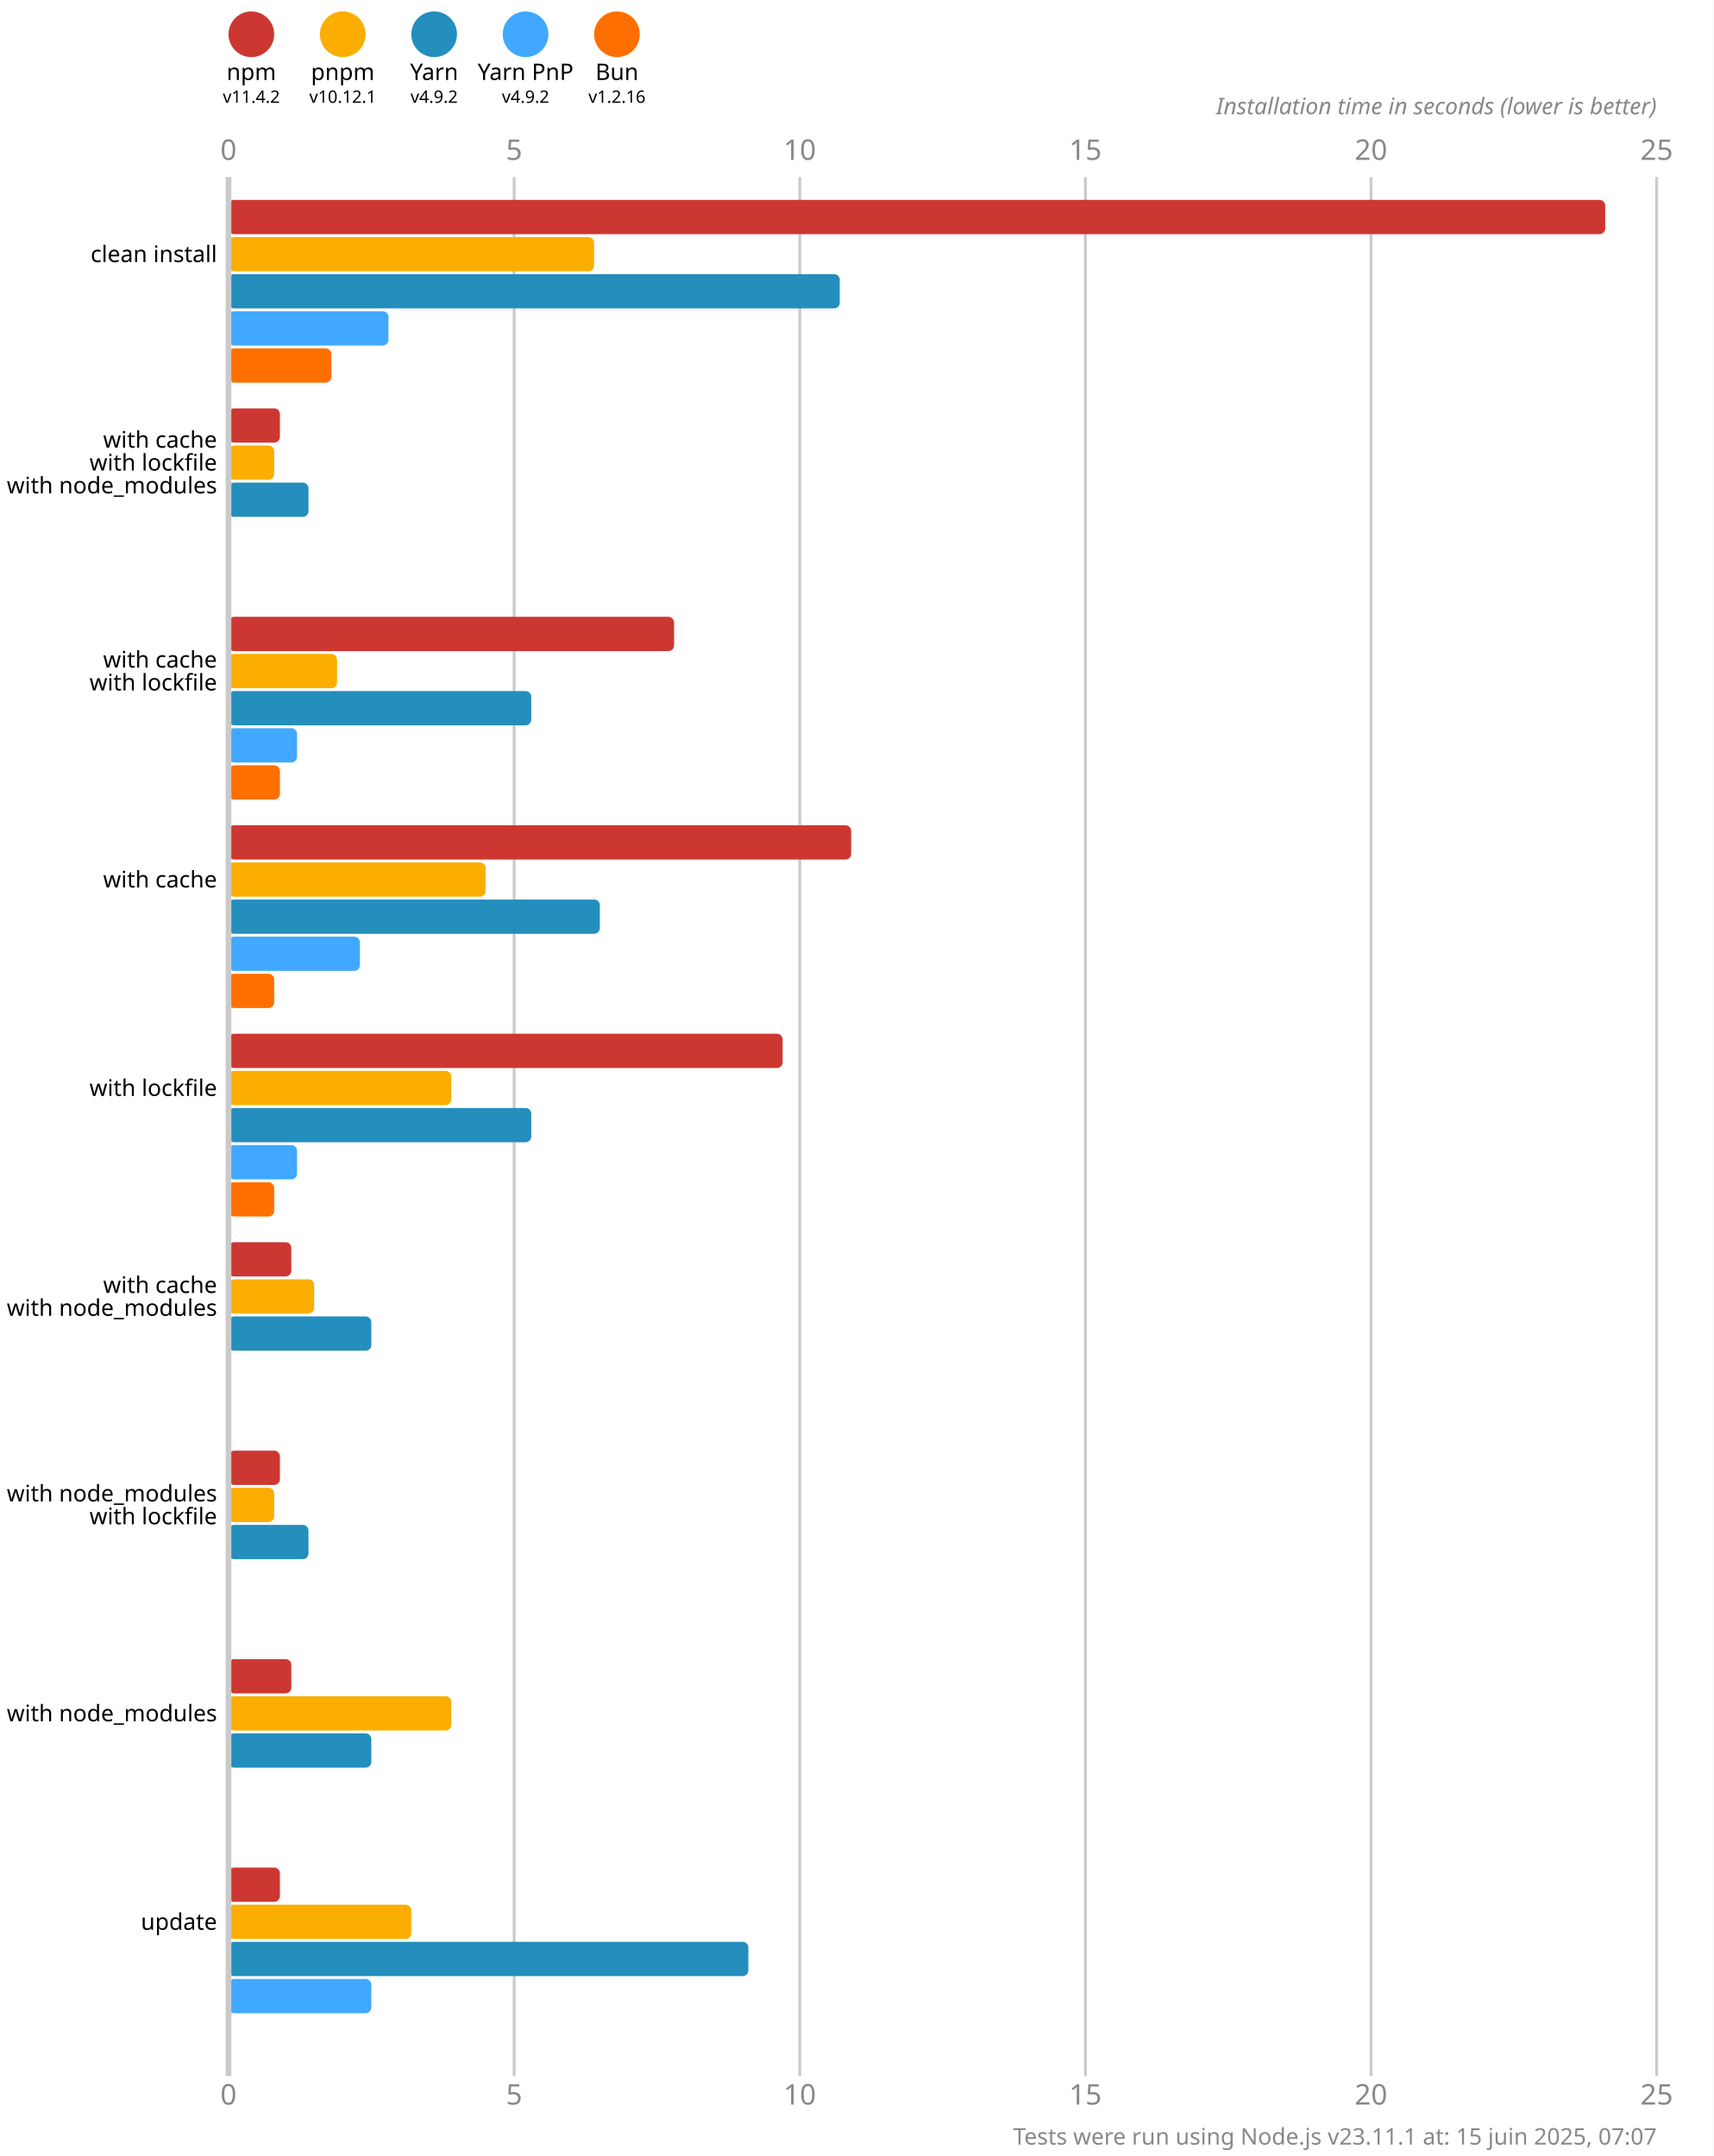
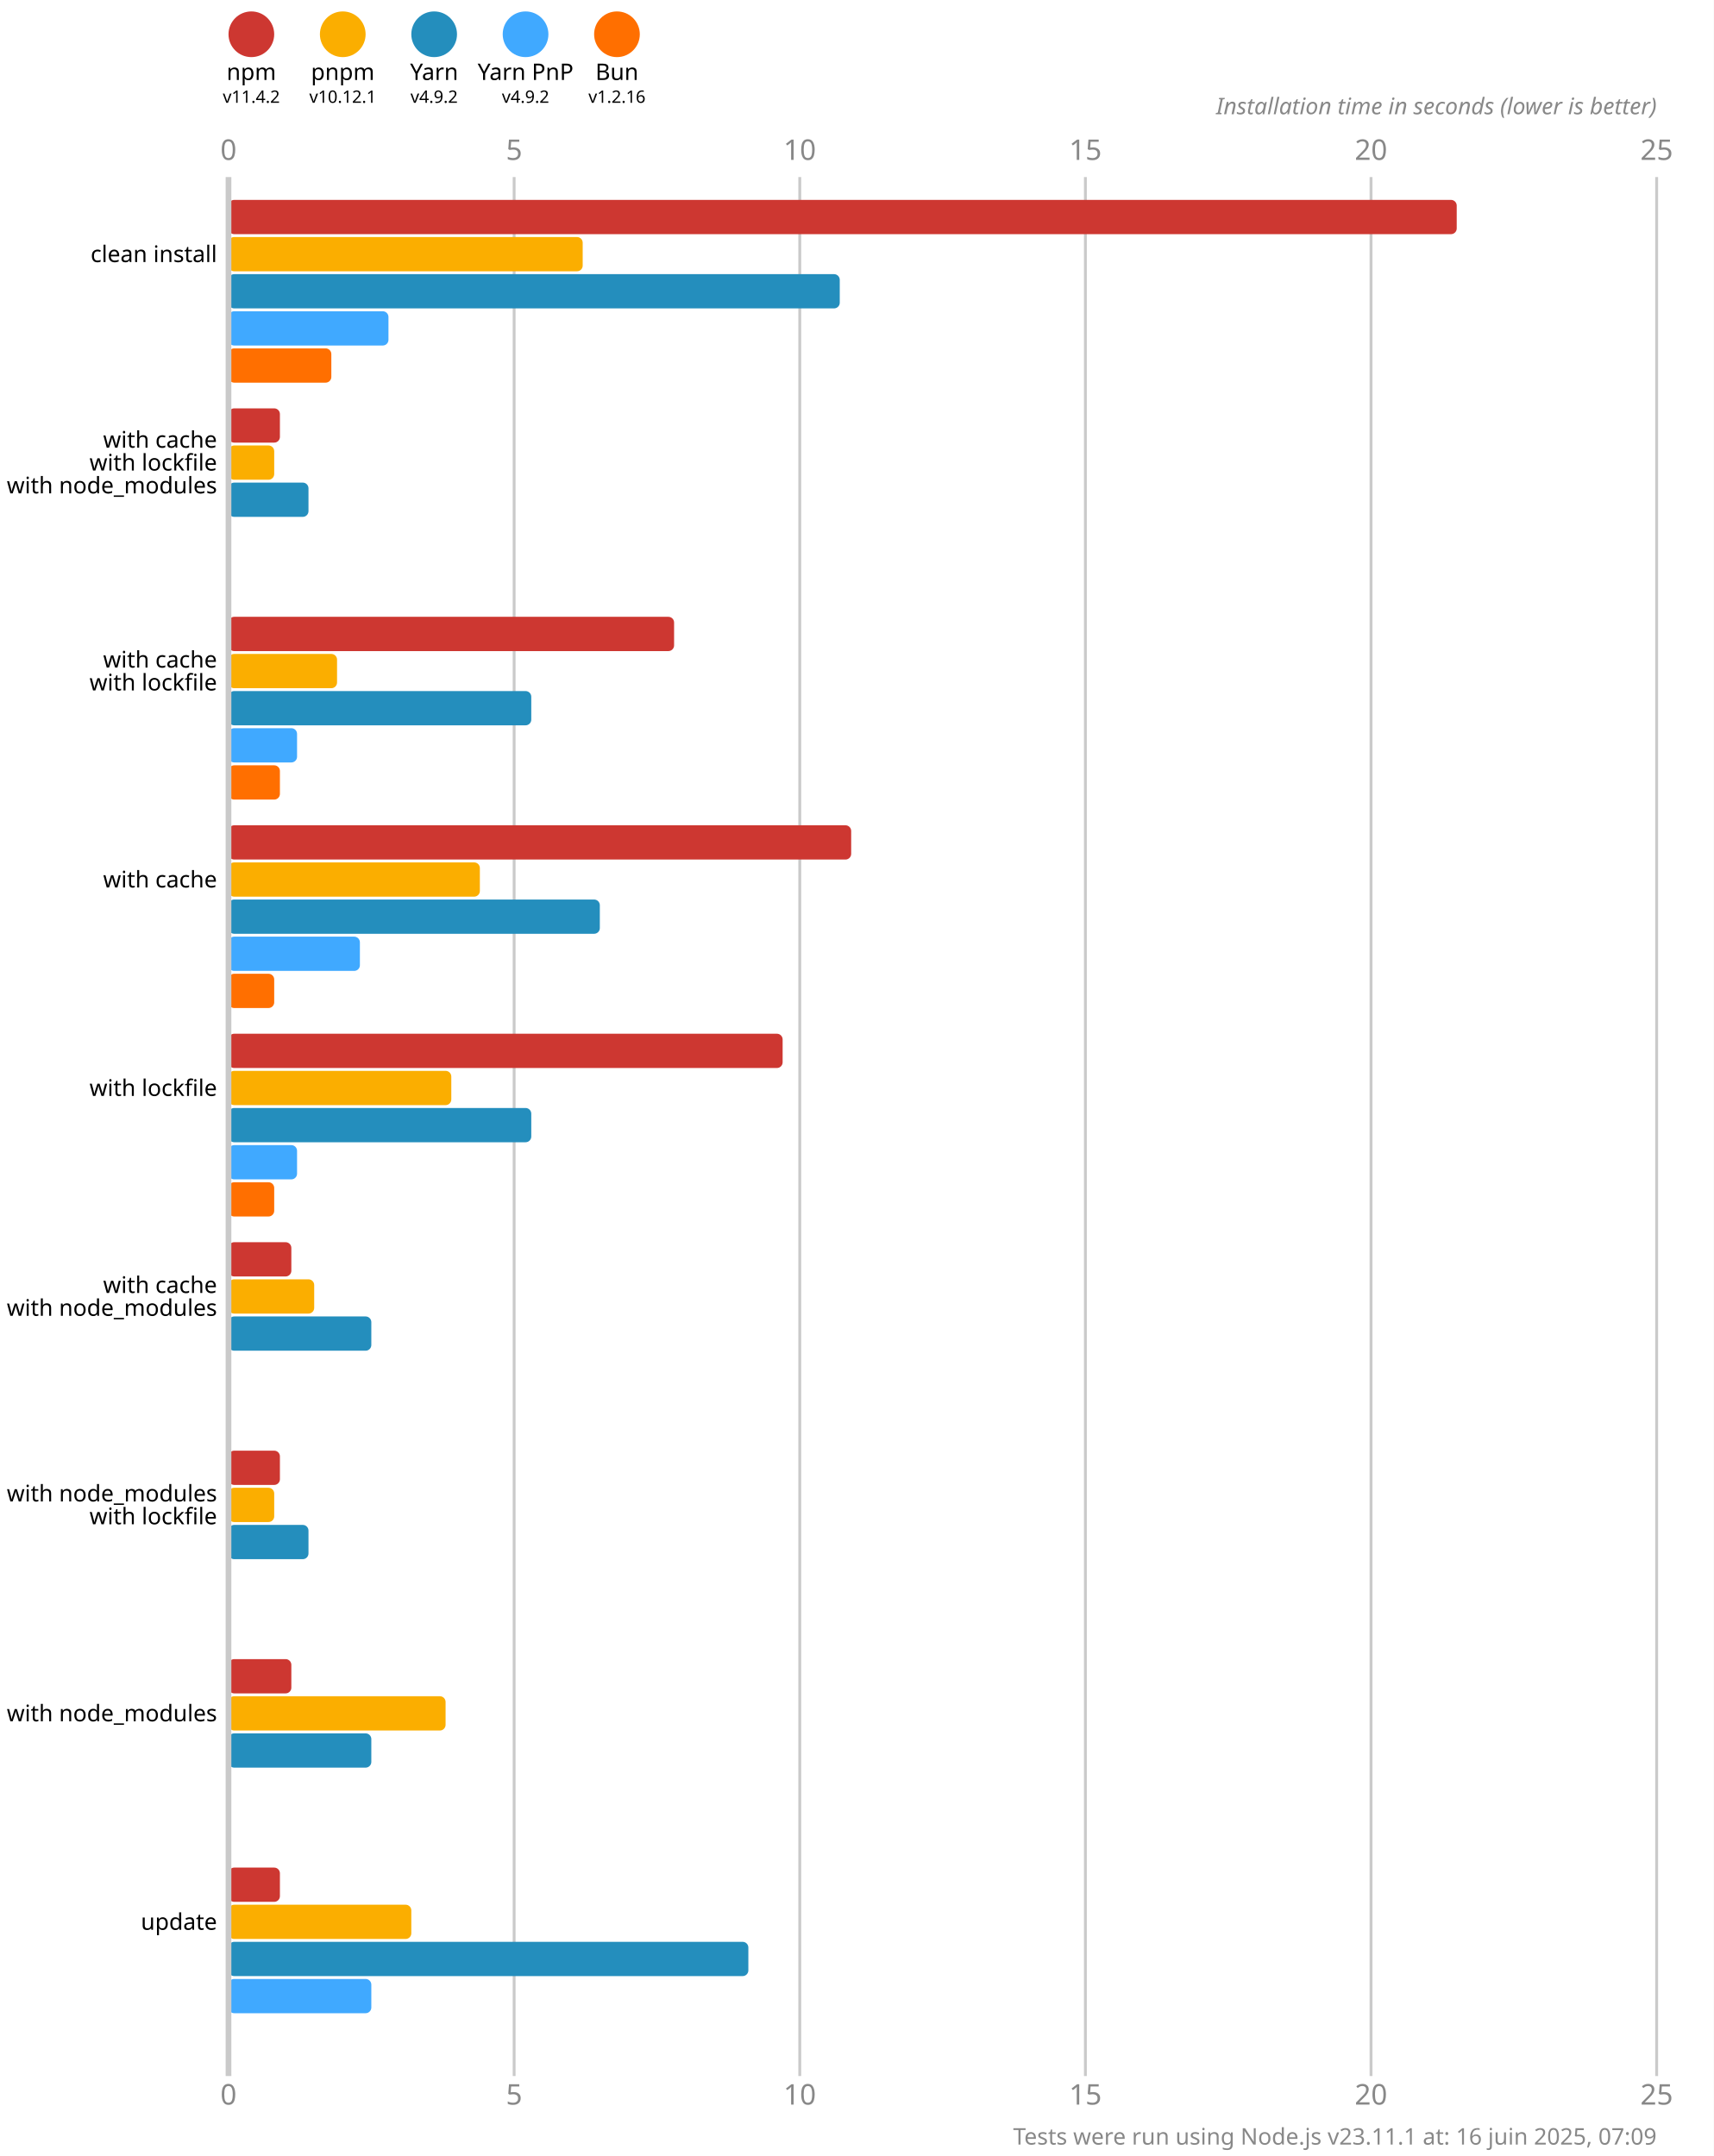
<svg xmlns="http://www.w3.org/2000/svg" version="1.1" viewBox="0 0 300 377.5">
  <style>
    .font { font-family: sans-serif; }
    .s3 { font-size: 3px; }
    .s4 { font-size: 4px; }
    .s5 { font-size: 5px; }
    .line { stroke: #cacaca; }
    .width { stroke-width: 0.5; }
    .text { fill: #888; }
  </style>
  <rect x="0" y="0" width="300" height="377.5" fill="#fff" />
  <circle cx="44" cy="6" r="4" fill="#cd3731" />
  <text x="44" y="14" class="font s4" text-anchor="middle">npm</text>
  <text x="44" y="18" class="font s3" text-anchor="middle">v11.4.2</text>
  <circle cx="60" cy="6" r="4" fill="#fbae00" />
  <text x="60" y="14" class="font s4" text-anchor="middle">pnpm</text>
  <text x="60" y="18" class="font s3" text-anchor="middle">v10.12.1</text>
  <circle cx="76" cy="6" r="4" fill="#248ebd" />
  <text x="76" y="14" class="font s4" text-anchor="middle">Yarn</text>
  <text x="76" y="18" class="font s3" text-anchor="middle">v4.9.2</text>
  <circle cx="92" cy="6" r="4" fill="#40a9ff" />
  <text x="92" y="14" class="font s4" text-anchor="middle">Yarn PnP</text>
  <text x="92" y="18" class="font s3" text-anchor="middle">v4.9.2</text>
  <circle cx="108" cy="6" r="4" fill="#ff6f00" />
  <text x="108" y="14" class="font s4" text-anchor="middle">Bun</text>
  <text x="108" y="18" class="font s3" text-anchor="middle">v1.2.16</text>
  <text x="40" y="28" class="font s5 text" text-anchor="middle">0</text>
  <text x="40" y="368.5" class="font s5 text" text-anchor="middle">0</text>
  <line x1="90" y1="31" x2="90" y2="363.5" class="line width" />
  <text x="90" y="28" class="font s5 text" text-anchor="middle">5</text>
  <text x="90" y="368.5" class="font s5 text" text-anchor="middle">5</text>
  <line x1="140" y1="31" x2="140" y2="363.5" class="line width" />
  <text x="140" y="28" class="font s5 text" text-anchor="middle">10</text>
  <text x="140" y="368.5" class="font s5 text" text-anchor="middle">10</text>
  <line x1="190" y1="31" x2="190" y2="363.5" class="line width" />
  <text x="190" y="28" class="font s5 text" text-anchor="middle">15</text>
  <text x="190" y="368.5" class="font s5 text" text-anchor="middle">15</text>
  <line x1="240" y1="31" x2="240" y2="363.5" class="line width" />
  <text x="240" y="28" class="font s5 text" text-anchor="middle">20</text>
  <text x="240" y="368.5" class="font s5 text" text-anchor="middle">20</text>
  <line x1="290" y1="31" x2="290" y2="363.5" class="line width" />
  <text x="290" y="28" class="font s5 text" text-anchor="middle">25</text>
  <text x="290" y="368.5" class="font s5 text" text-anchor="middle">25</text>
  <text x="290" y="20" class="font s4 text" font-style="italic" text-anchor="end">Installation time in seconds (lower is better)</text>
-   <rect x="40" y="35" width="241" height="6" fill="#cd3731" rx="1" ry="1" />
-   <rect x="40" y="41.5" width="64" height="6" fill="#fbae00" rx="1" ry="1" />
+   <rect x="40" y="35" width="215" height="6" fill="#cd3731" rx="1" ry="1" />
+   <rect x="40" y="41.5" width="62" height="6" fill="#fbae00" rx="1" ry="1" />
  <rect x="40" y="48" width="107" height="6" fill="#248ebd" rx="1" ry="1" />
  <rect x="40" y="54.5" width="28" height="6" fill="#40a9ff" rx="1" ry="1" />
  <rect x="40" y="61" width="18" height="6" fill="#ff6f00" rx="1" ry="1" />
  <rect x="40" y="71.5" width="9" height="6" fill="#cd3731" rx="1" ry="1" />
  <rect x="40" y="78" width="8" height="6" fill="#fbae00" rx="1" ry="1" />
  <rect x="40" y="84.5" width="14" height="6" fill="#248ebd" rx="1" ry="1" />
  <rect x="40" y="91" width="0" height="6" fill="#40a9ff" rx="1" ry="1" />
  <rect x="40" y="97.5" width="0" height="6" fill="#ff6f00" rx="1" ry="1" />
  <rect x="40" y="108" width="78" height="6" fill="#cd3731" rx="1" ry="1" />
  <rect x="40" y="114.5" width="19" height="6" fill="#fbae00" rx="1" ry="1" />
  <rect x="40" y="121" width="53" height="6" fill="#248ebd" rx="1" ry="1" />
  <rect x="40" y="127.5" width="12" height="6" fill="#40a9ff" rx="1" ry="1" />
  <rect x="40" y="134" width="9" height="6" fill="#ff6f00" rx="1" ry="1" />
  <rect x="40" y="144.5" width="109" height="6" fill="#cd3731" rx="1" ry="1" />
-   <rect x="40" y="151" width="45" height="6" fill="#fbae00" rx="1" ry="1" />
+   <rect x="40" y="151" width="44" height="6" fill="#fbae00" rx="1" ry="1" />
  <rect x="40" y="157.5" width="65" height="6" fill="#248ebd" rx="1" ry="1" />
  <rect x="40" y="164" width="23" height="6" fill="#40a9ff" rx="1" ry="1" />
  <rect x="40" y="170.5" width="8" height="6" fill="#ff6f00" rx="1" ry="1" />
  <rect x="40" y="181" width="97" height="6" fill="#cd3731" rx="1" ry="1" />
  <rect x="40" y="187.5" width="39" height="6" fill="#fbae00" rx="1" ry="1" />
  <rect x="40" y="194" width="53" height="6" fill="#248ebd" rx="1" ry="1" />
  <rect x="40" y="200.5" width="12" height="6" fill="#40a9ff" rx="1" ry="1" />
  <rect x="40" y="207" width="8" height="6" fill="#ff6f00" rx="1" ry="1" />
  <rect x="40" y="217.5" width="11" height="6" fill="#cd3731" rx="1" ry="1" />
  <rect x="40" y="224" width="15" height="6" fill="#fbae00" rx="1" ry="1" />
  <rect x="40" y="230.5" width="25" height="6" fill="#248ebd" rx="1" ry="1" />
  <rect x="40" y="237" width="0" height="6" fill="#40a9ff" rx="1" ry="1" />
  <rect x="40" y="243.5" width="0" height="6" fill="#ff6f00" rx="1" ry="1" />
  <rect x="40" y="254" width="9" height="6" fill="#cd3731" rx="1" ry="1" />
  <rect x="40" y="260.5" width="8" height="6" fill="#fbae00" rx="1" ry="1" />
  <rect x="40" y="267" width="14" height="6" fill="#248ebd" rx="1" ry="1" />
  <rect x="40" y="273.5" width="0" height="6" fill="#40a9ff" rx="1" ry="1" />
  <rect x="40" y="280" width="0" height="6" fill="#ff6f00" rx="1" ry="1" />
  <rect x="40" y="290.5" width="11" height="6" fill="#cd3731" rx="1" ry="1" />
-   <rect x="40" y="297" width="39" height="6" fill="#fbae00" rx="1" ry="1" />
+   <rect x="40" y="297" width="38" height="6" fill="#fbae00" rx="1" ry="1" />
  <rect x="40" y="303.5" width="25" height="6" fill="#248ebd" rx="1" ry="1" />
  <rect x="40" y="310" width="0" height="6" fill="#40a9ff" rx="1" ry="1" />
  <rect x="40" y="316.5" width="0" height="6" fill="#ff6f00" rx="1" ry="1" />
  <rect x="40" y="327" width="9" height="6" fill="#cd3731" rx="1" ry="1" />
  <rect x="40" y="333.5" width="32" height="6" fill="#fbae00" rx="1" ry="1" />
  <rect x="40" y="340" width="91" height="6" fill="#248ebd" rx="1" ry="1" />
  <rect x="40" y="346.5" width="25" height="6" fill="#40a9ff" rx="1" ry="1" />
  <rect x="40" y="353" width="0" height="6" fill="#ff6f00" rx="1" ry="1" />
  <line x1="40" y1="31" x2="40" y2="363.5" class="line" />
  <text x="38" y="44.5" class="font s4" dominant-baseline="middle" text-anchor="end">clean install</text>
  <text x="38" y="77" class="font s4" dominant-baseline="middle" text-anchor="end">with cache</text>
  <text x="38" y="81" class="font s4" dominant-baseline="middle" text-anchor="end">with lockfile</text>
  <text x="38" y="85" class="font s4" dominant-baseline="middle" text-anchor="end">with node_modules</text>
  <text x="38" y="115.5" class="font s4" dominant-baseline="middle" text-anchor="end">with cache</text>
  <text x="38" y="119.5" class="font s4" dominant-baseline="middle" text-anchor="end">with lockfile</text>
  <text x="38" y="154" class="font s4" dominant-baseline="middle" text-anchor="end">with cache</text>
  <text x="38" y="190.5" class="font s4" dominant-baseline="middle" text-anchor="end">with lockfile</text>
  <text x="38" y="225" class="font s4" dominant-baseline="middle" text-anchor="end">with cache</text>
  <text x="38" y="229" class="font s4" dominant-baseline="middle" text-anchor="end">with node_modules</text>
  <text x="38" y="261.5" class="font s4" dominant-baseline="middle" text-anchor="end">with node_modules</text>
  <text x="38" y="265.5" class="font s4" dominant-baseline="middle" text-anchor="end">with lockfile</text>
  <text x="38" y="300" class="font s4" dominant-baseline="middle" text-anchor="end">with node_modules</text>
  <text x="38" y="336.5" class="font s4" dominant-baseline="middle" text-anchor="end">update</text>
-   <text x="290" y="375.5" class="font s4 text" text-anchor="end">Tests were run using Node.js v23.11.1 at: 15 juin 2025, 07:07</text>
+   <text x="290" y="375.5" class="font s4 text" text-anchor="end">Tests were run using Node.js v23.11.1 at: 16 juin 2025, 07:09</text>
</svg>
